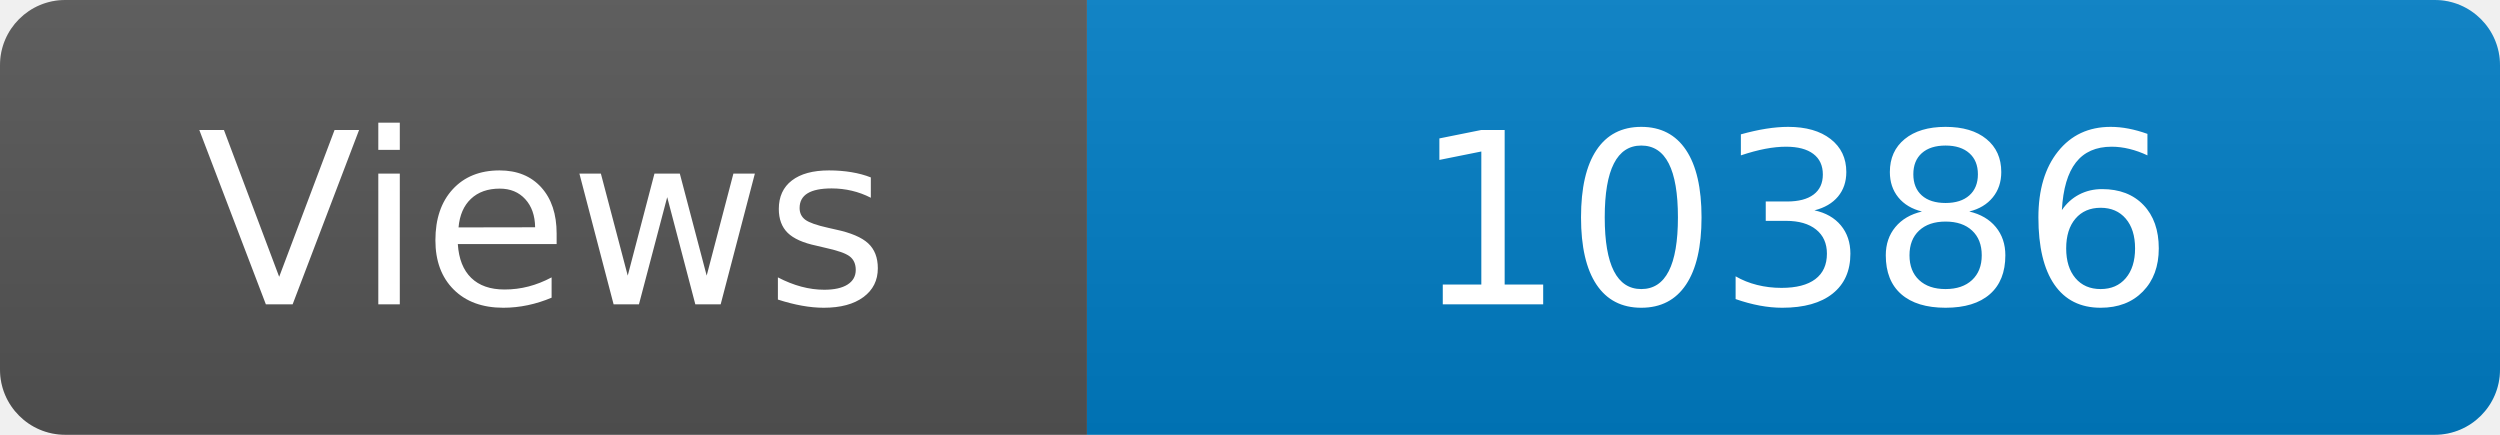
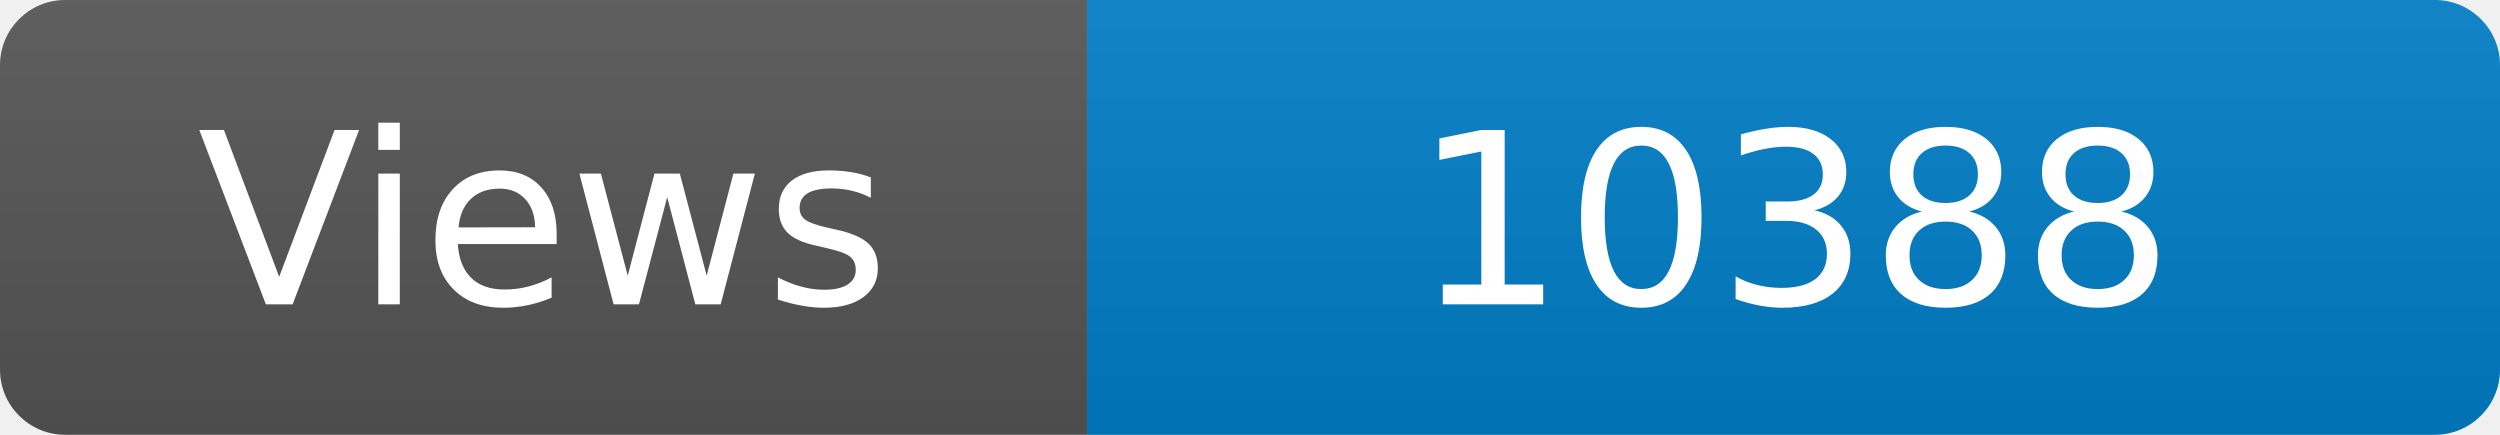
<svg xmlns="http://www.w3.org/2000/svg" width="115" height="20" role="img" aria-label="Maintained?: yes">
  <linearGradient id="s" x2="0" y2="100%">
    <stop offset="0" stop-color="#bbb" stop-opacity=".1" />
    <stop offset="1" stop-opacity=".1" />
  </linearGradient>
  <clipPath id="r">
    <rect width="115" height="20" rx="3" fill="#fff" />
  </clipPath>
  <g clip-path="url(#r)">
    <rect width="50" height="20" fill="#555" />
    <rect x="50" width="160" height="20" fill="#007ec6" />
    <rect width="115" height="20" fill="url(#s)" />
  </g>
  <g fill="#fff" text-anchor="middle" font-family="Verdana,Geneva,DejaVu Sans,sans-serif" font-size="110">
    <text x="250" y="140" transform="scale(.1)" fill="#fff">Views</text>
-     <text x="825" y="140" transform="scale(.1)" fill="#fff">10386</text>
+     <text x="825" y="140" transform="scale(.1)" fill="#fff">10388</text>
  </g>
</svg>
